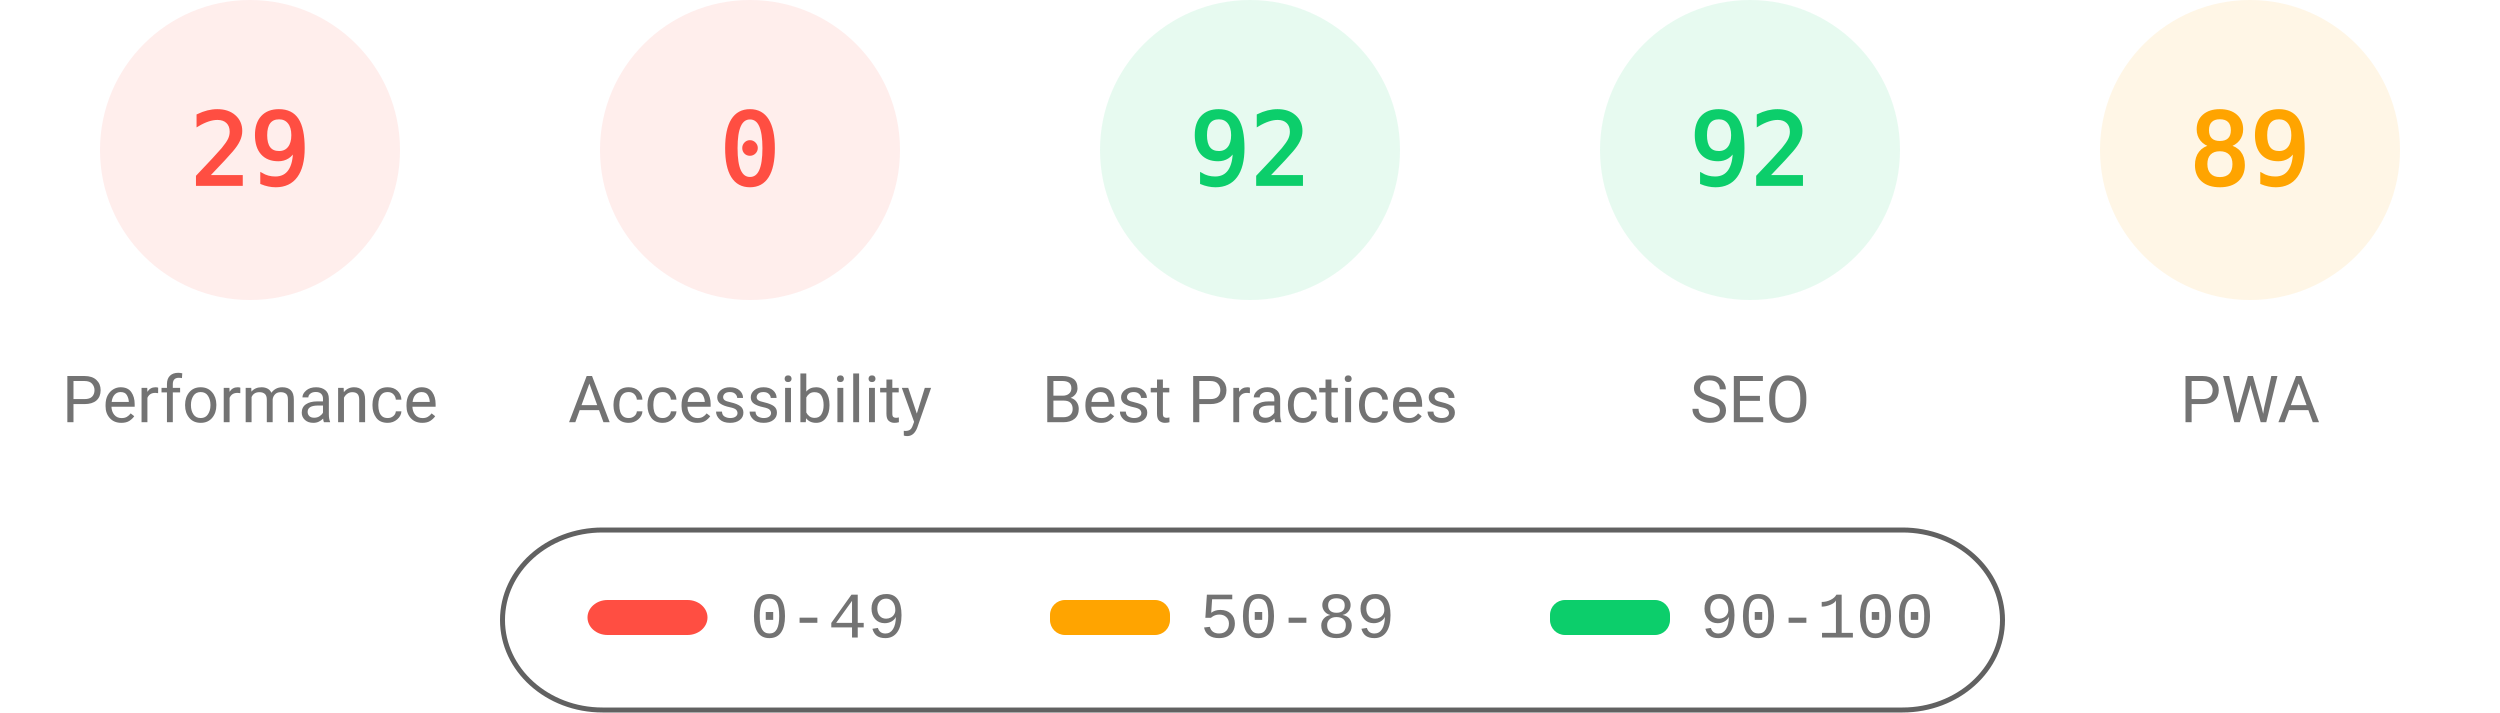
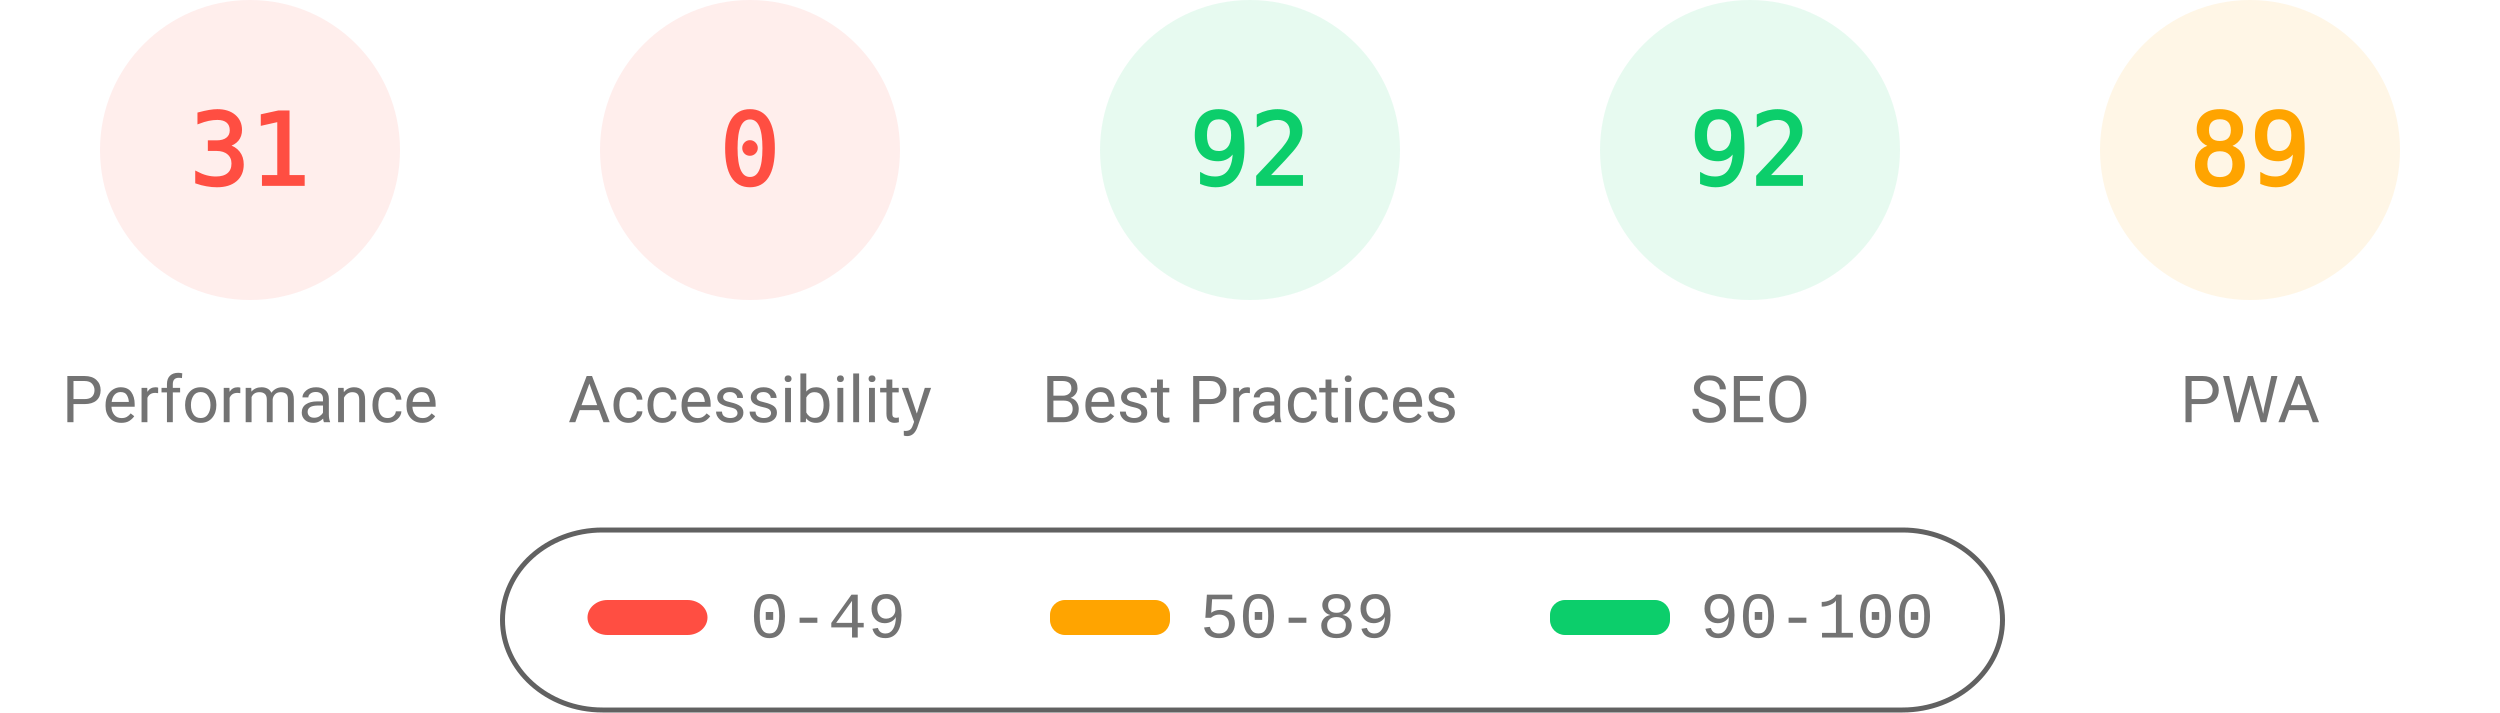
<svg xmlns="http://www.w3.org/2000/svg" fill="none" width="1000" height="285">
  <style>.gauge-base{opacity:.1}.gauge-arc{fill:none;animation-delay:250ms;stroke-linecap:round;transform:rotate(-90deg);transform-origin:100px 60px;animation:load-gauge 1s ease forwards}.guage-text{font-size:40px;font-family:monospace;text-align:center}.guage-red{color:#ff4e42;fill:#ff4e42;stroke:#ff4e42}.guage-orange{color:#ffa400;fill:#ffa400;stroke:#ffa400}.guage-green{color:#0cce6b;fill:#0cce6b;stroke:#0cce6b}.guage-undefined{color:#5c5c5c;fill:#5c5c5c;stroke:#5c5c5c}.guage-title{color:#737373;fill:#737373;stroke:none;font-size:26px;line-height:26px;font-family:Roboto,Halvetica,Arial,sans-serif}@keyframes load-gauge{from{stroke-dasharray:0 352.858}}</style>
  <svg class="guage-div guage-perf guage-red" viewBox="0 0 200 200" width="200" height="200">
    <circle class="gauge-base" r="56" cx="100" cy="60" stroke-width="8" />
-     <circle class="gauge-arc guage-arc-1" r="56" cx="100" cy="60" stroke-width="8" style="stroke-dasharray:102.039,351.858" />
-     <text class="guage-text" x="100" y="60" alignment-baseline="central" dominant-baseline="central" text-anchor="middle">29</text>
+     <circle class="gauge-arc guage-arc-1" r="56" cx="100" cy="60" stroke-width="8" style="stroke-dasharray:109.076,351.858" />
+     <text class="guage-text" x="100" y="60" alignment-baseline="central" dominant-baseline="central" text-anchor="middle">31</text>
    <text class="guage-title" x="100" y="160" alignment-baseline="central" dominant-baseline="central" text-anchor="middle">Performance</text>
  </svg>
  <svg class="guage-div guage-acc guage-red" viewBox="0 0 200 200" width="200" height="200" x="200">
    <circle class="gauge-base" r="56" cx="100" cy="60" stroke-width="8" />
    <circle class="gauge-arc guage-arc-2" r="56" cx="100" cy="60" stroke-width="8" style="stroke-dasharray:0,351.858" />
    <text class="guage-text" x="100" y="60" alignment-baseline="central" dominant-baseline="central" text-anchor="middle">0</text>
    <text class="guage-title" x="100" y="160" alignment-baseline="central" dominant-baseline="central" text-anchor="middle">Accessibility</text>
  </svg>
  <svg class="guage-div guage-best guage-green" viewBox="0 0 200 200" width="200" height="200" x="400">
    <circle class="gauge-base" r="56" cx="100" cy="60" stroke-width="8" />
    <circle class="gauge-arc guage-arc-3" r="56" cx="100" cy="60" stroke-width="8" style="stroke-dasharray:323.709,351.858" />
    <text class="guage-text" x="100" y="60" alignment-baseline="central" dominant-baseline="central" text-anchor="middle">92</text>
    <text class="guage-title" x="100" y="160" alignment-baseline="central" dominant-baseline="central" text-anchor="middle">Best Practices</text>
  </svg>
  <svg class="guage-div guage-seo guage-green" viewBox="0 0 200 200" width="200" height="200" x="600">
    <circle class="gauge-base" r="56" cx="100" cy="60" stroke-width="8" />
    <circle class="gauge-arc guage-arc-4" r="56" cx="100" cy="60" stroke-width="8" style="stroke-dasharray:323.709,351.858" />
    <text class="guage-text" x="100" y="60" alignment-baseline="central" dominant-baseline="central" text-anchor="middle">92</text>
    <text class="guage-title" x="100" y="160" alignment-baseline="central" dominant-baseline="central" text-anchor="middle">SEO</text>
  </svg>
  <svg class="guage-div guage-pwa guage-orange" viewBox="0 0 200 200" width="200" height="200" x="800">
    <circle class="gauge-base" r="56" cx="100" cy="60" stroke-width="8" />
    <circle class="gauge-arc guage-arc-4" r="56" cx="100" cy="60" stroke-width="8" style="stroke-dasharray:313.154,351.858" />
    <text class="guage-text" x="100" y="60" alignment-baseline="central" dominant-baseline="central" text-anchor="middle">89</text>
    <text class="guage-title" x="100" y="160" alignment-baseline="central" dominant-baseline="central" text-anchor="middle">PWA</text>
  </svg>
  <svg width="604" height="76" x="200" y="210">
    <path fill="none" id="canvas_background" d="M-1-1h604v80H-1z" />
    <rect fill-opacity="0" stroke="#616161" stroke-width="2" rx="40" id="svg_2" height="72" width="600" y="2" x="1" fill="#000" />
    <rect stroke="#000" rx="8" id="svg_3" height="14" width="48" y="30" x="35" stroke-opacity="null" stroke-width="0" fill="#ff4e42" />
    <rect stroke="#000" rx="6" id="svg_4" height="14" width="48" y="30" x="220" stroke-opacity="null" stroke-width="0" fill="#ffa400" />
    <rect stroke="#000" rx="6" id="svg_5" height="14" width="48" y="30" x="420" stroke-opacity="null" stroke-width="0" fill="#0cce6b" />
    <text xml:space="preserve" text-anchor="start" font-family="'Courier New', Courier, monospace" font-size="26" id="svg_6" y="45" x="100" stroke-opacity="null" stroke-width="0" stroke="#000" fill="#737373">0-49</text>
    <text xml:space="preserve" text-anchor="start" font-family="'Courier New', Courier, monospace" font-size="26" id="svg_7" y="45" x="280" stroke-opacity="null" stroke-width="0" stroke="#000" fill="#737373">50-89</text>
    <text xml:space="preserve" text-anchor="start" font-family="'Courier New', Courier, monospace" font-size="26" id="svg_8" y="45" x="480" stroke-opacity="null" stroke-width="0" stroke="#000" fill="#737373">90-100</text>
  </svg>
</svg>
